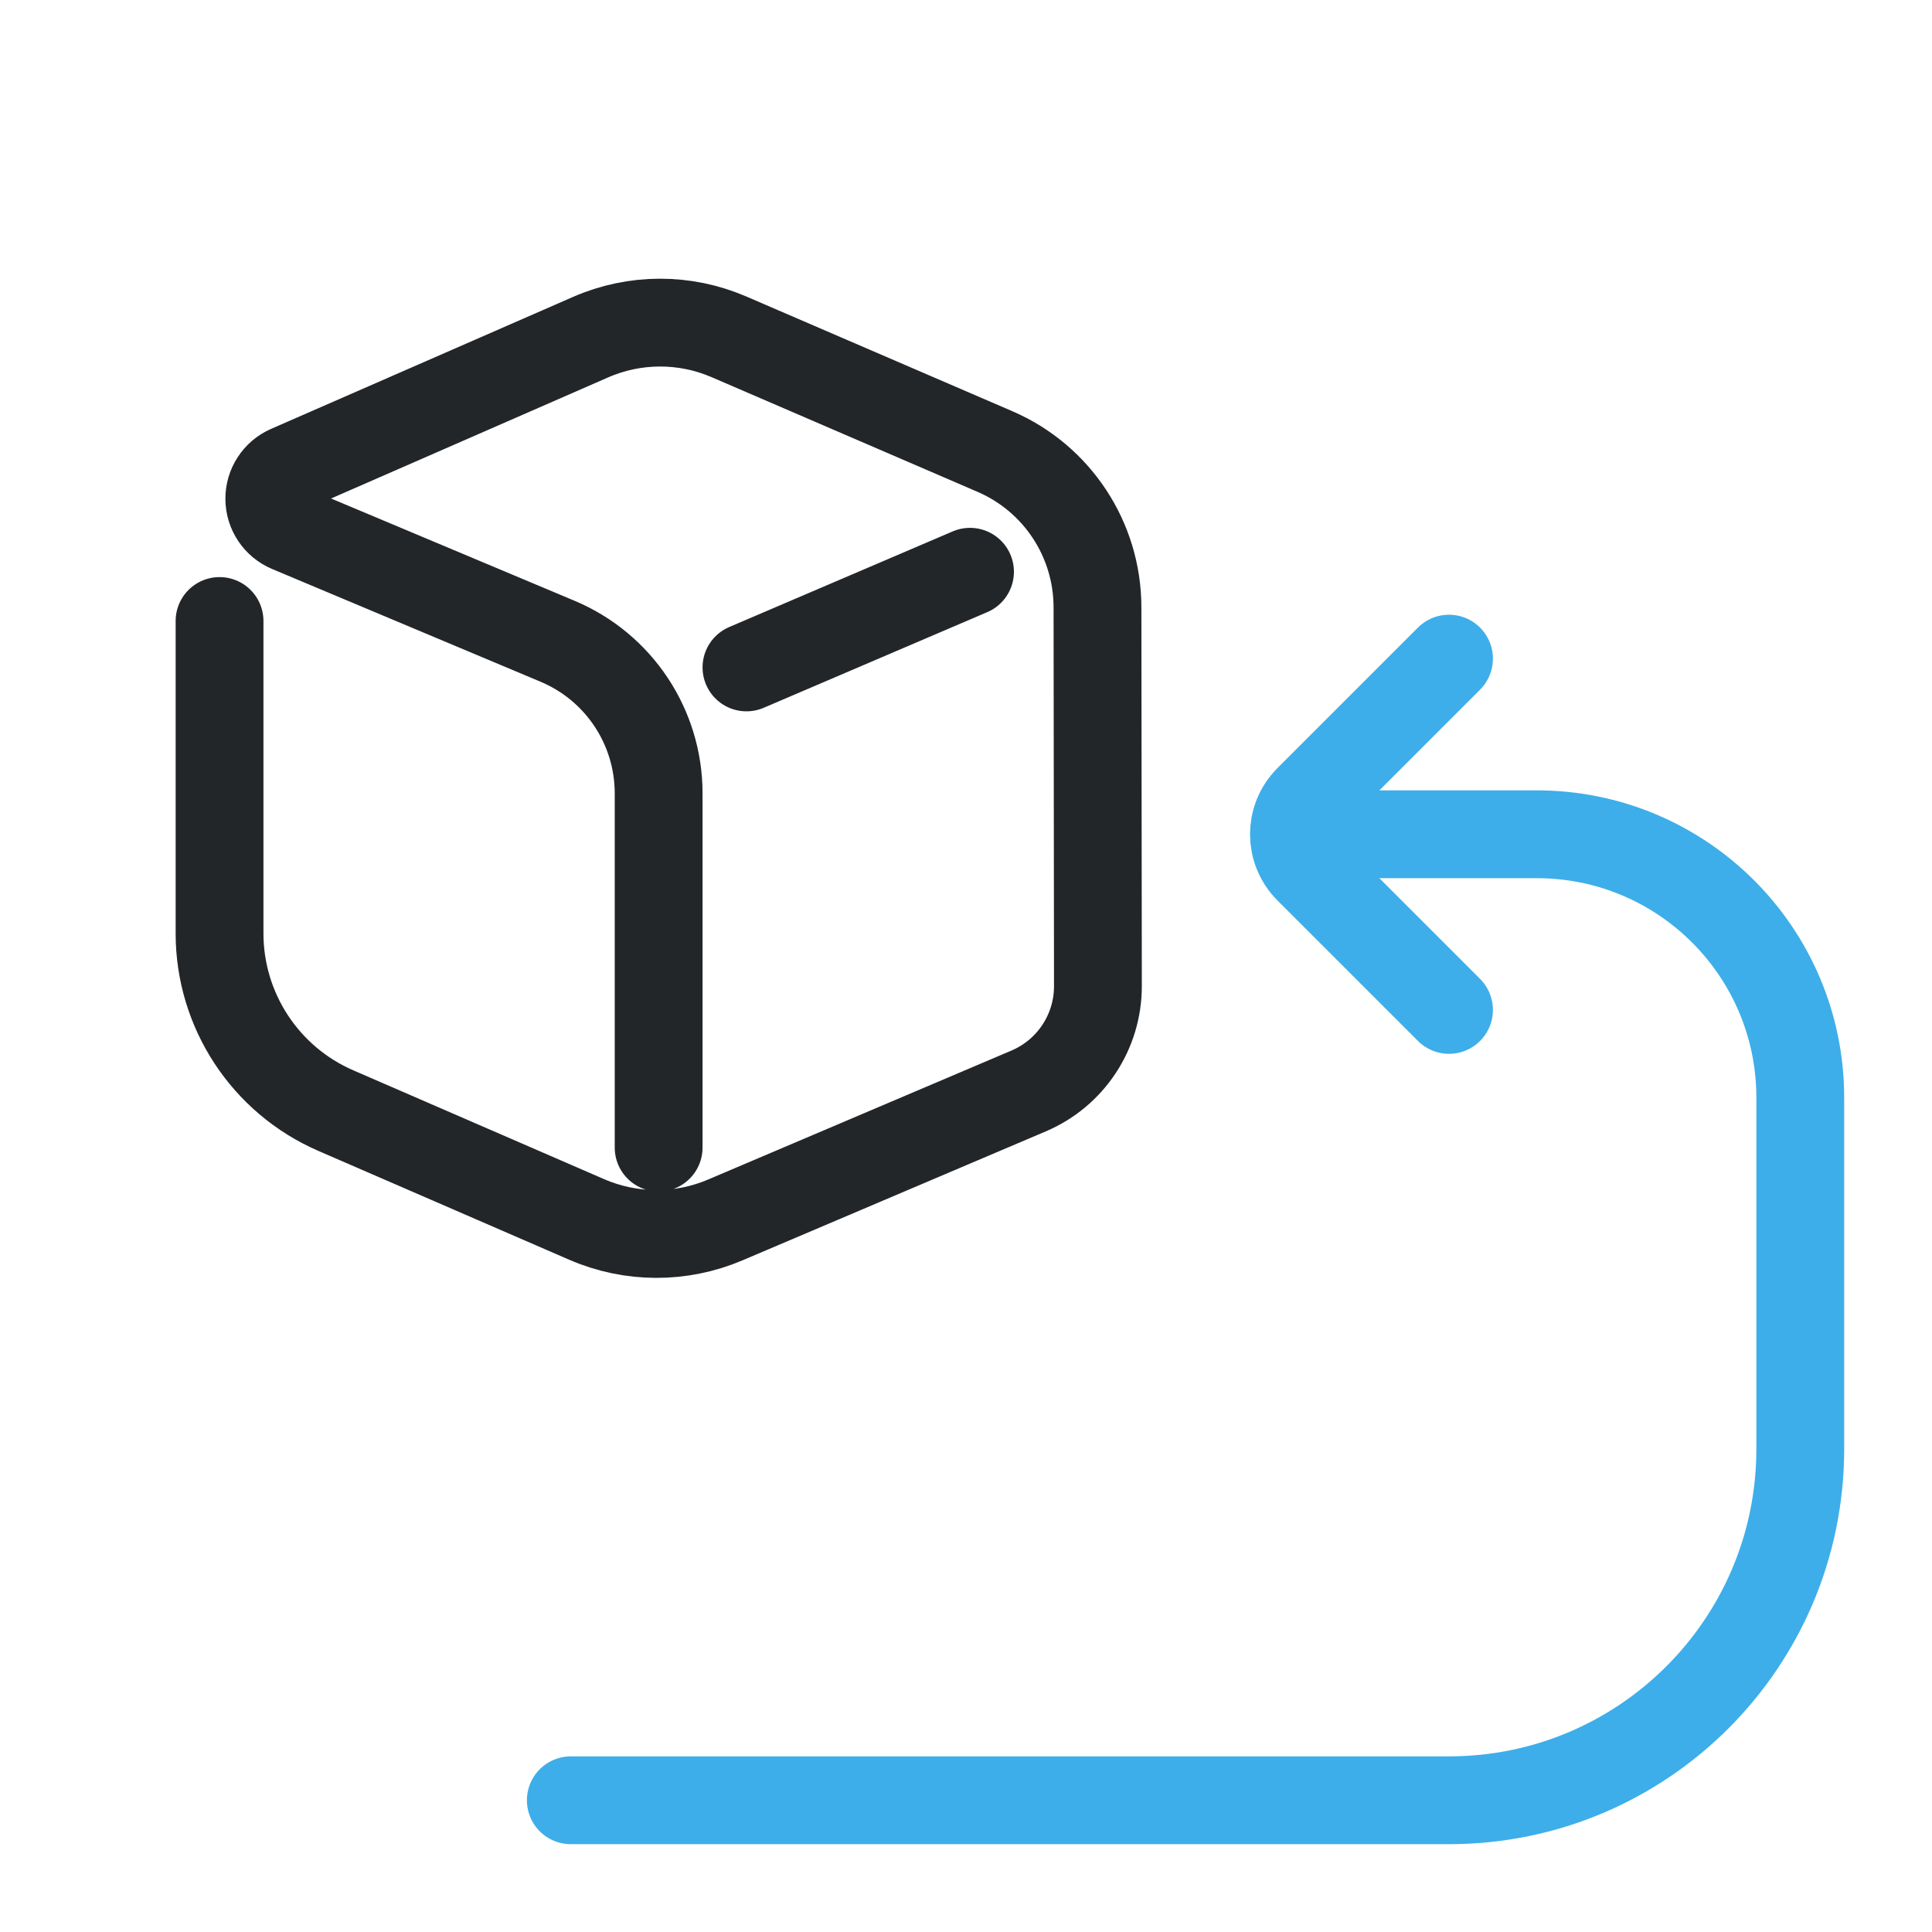
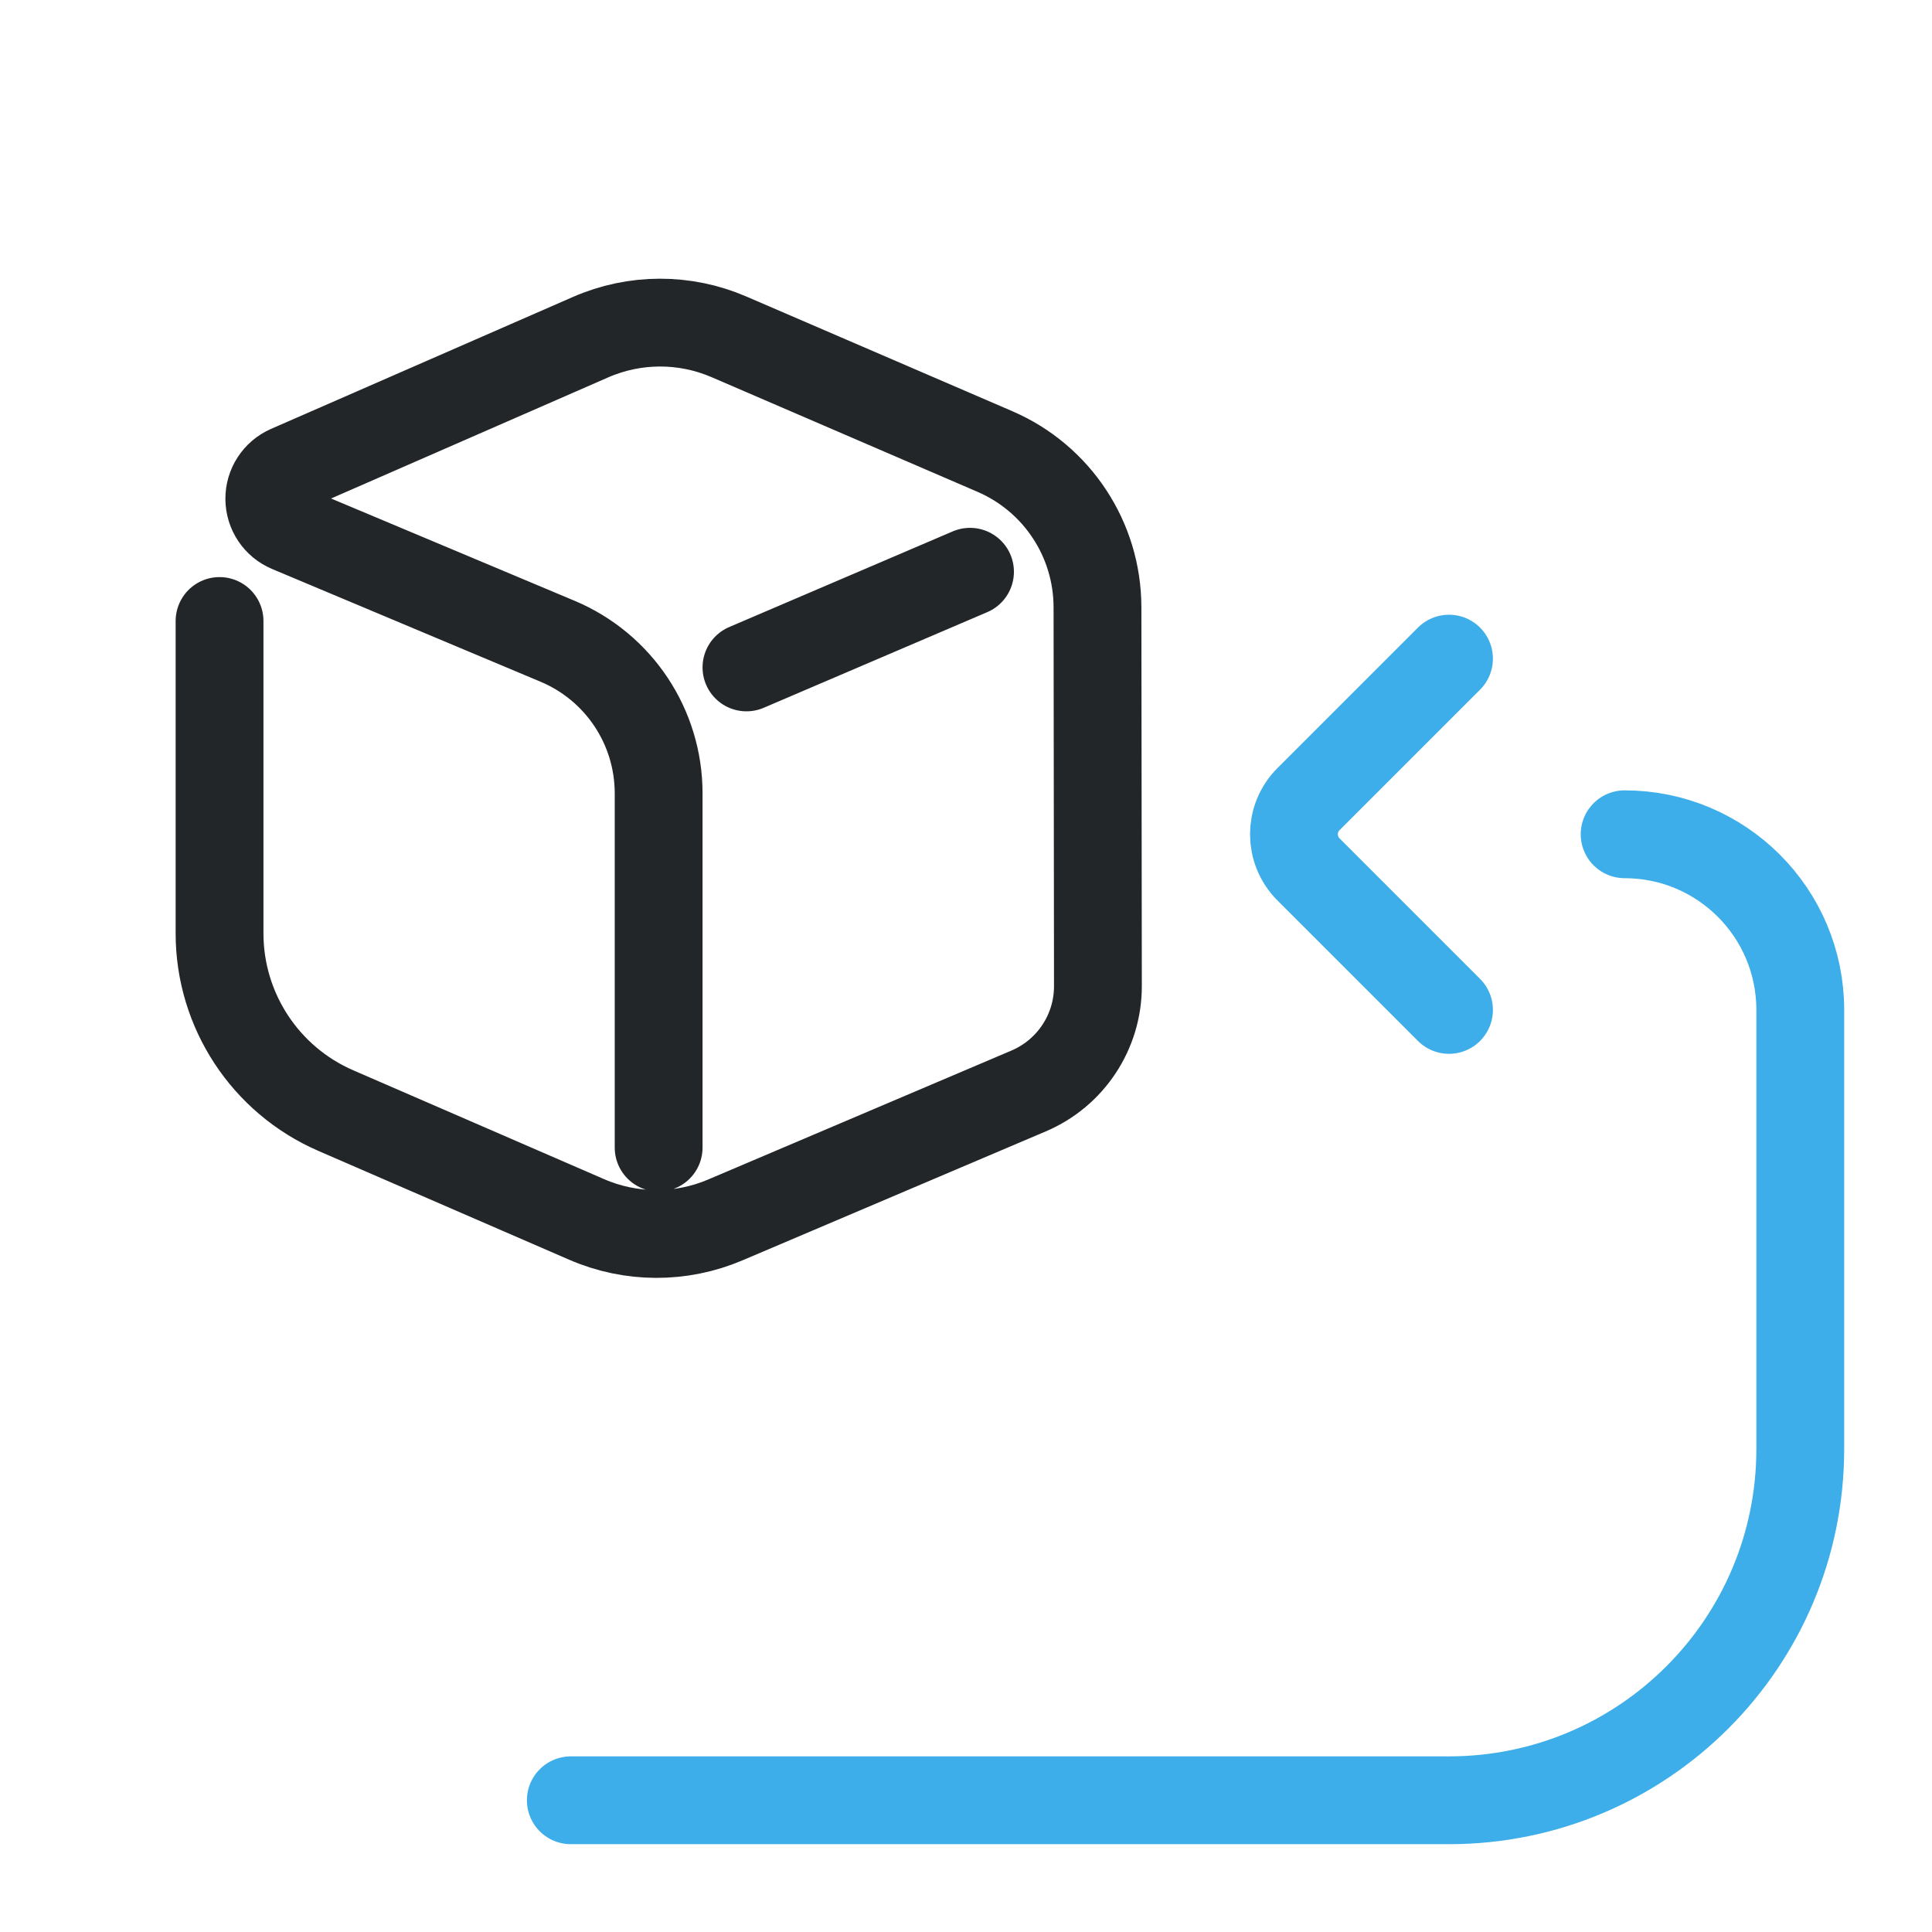
<svg xmlns="http://www.w3.org/2000/svg" width="22" height="22" viewBox="0 0 22 22" version="1.1" id="svg1">
  <defs id="defs1">
    <style id="current-color-scheme">.ColorScheme-Text{color:#232629}.ColorScheme-Highlight{color:#3daee9}</style>
  </defs>
  <path d="M 10.5,18.895 V 13.247 A 2.629,2.629 56.391 0 0 8.889,10.823 L 4.608,9.025 A 0.515,0.515 89.586 0 1 4.601,8.079 L 9.415,5.975 a 2.767,2.767 179.854 0 1 2.204,-0.006 l 4.242,1.829 a 2.706,2.706 56.624 0 1 1.635,2.481 l 0.007,6.042 a 1.814,1.814 123.446 0 1 -1.104,1.671 l -4.838,2.057 a 2.796,2.796 0.214 0 1 -2.207,-0.008 L 5.353,18.305 A 3.08,3.08 56.734 0 1 3.5,15.48 V 10.5 m 8.4,0.74 0.617,-0.264 2.947,-1.261" fill="none" stroke="currentColor" class="ColorScheme-Text" stroke-width="1.4" stroke-linecap="round" stroke-linejoin="round" id="path1" transform="matrix(0.7142857,0,0,0.7142857,0,-0.4285714)" />
-   <path class="ColorScheme-Highlight" d="M6.5 20.5H16.5A4 4 0 0 0 20.5 16.5V12.5A3 3 0 0 0 17.5 9.5H15.55M16.5 7.5l-1.6 1.6a.566 .566 0 0 0 0 .8l1.6 1.6" fill="none" stroke="currentColor" stroke-width="1" stroke-linecap="round" stroke-linejoin="round" id="path3" />
+   <path class="ColorScheme-Highlight" d="M6.5 20.5H16.5A4 4 0 0 0 20.5 16.5V11.5a2 2 0 0 0-2-2M16.5 7.5l-1.6 1.6a.566 .566 0 0 0 0 .8l1.6 1.6" fill="none" stroke="currentColor" stroke-width="1" stroke-linecap="round" stroke-linejoin="round" id="path3" />
</svg>
